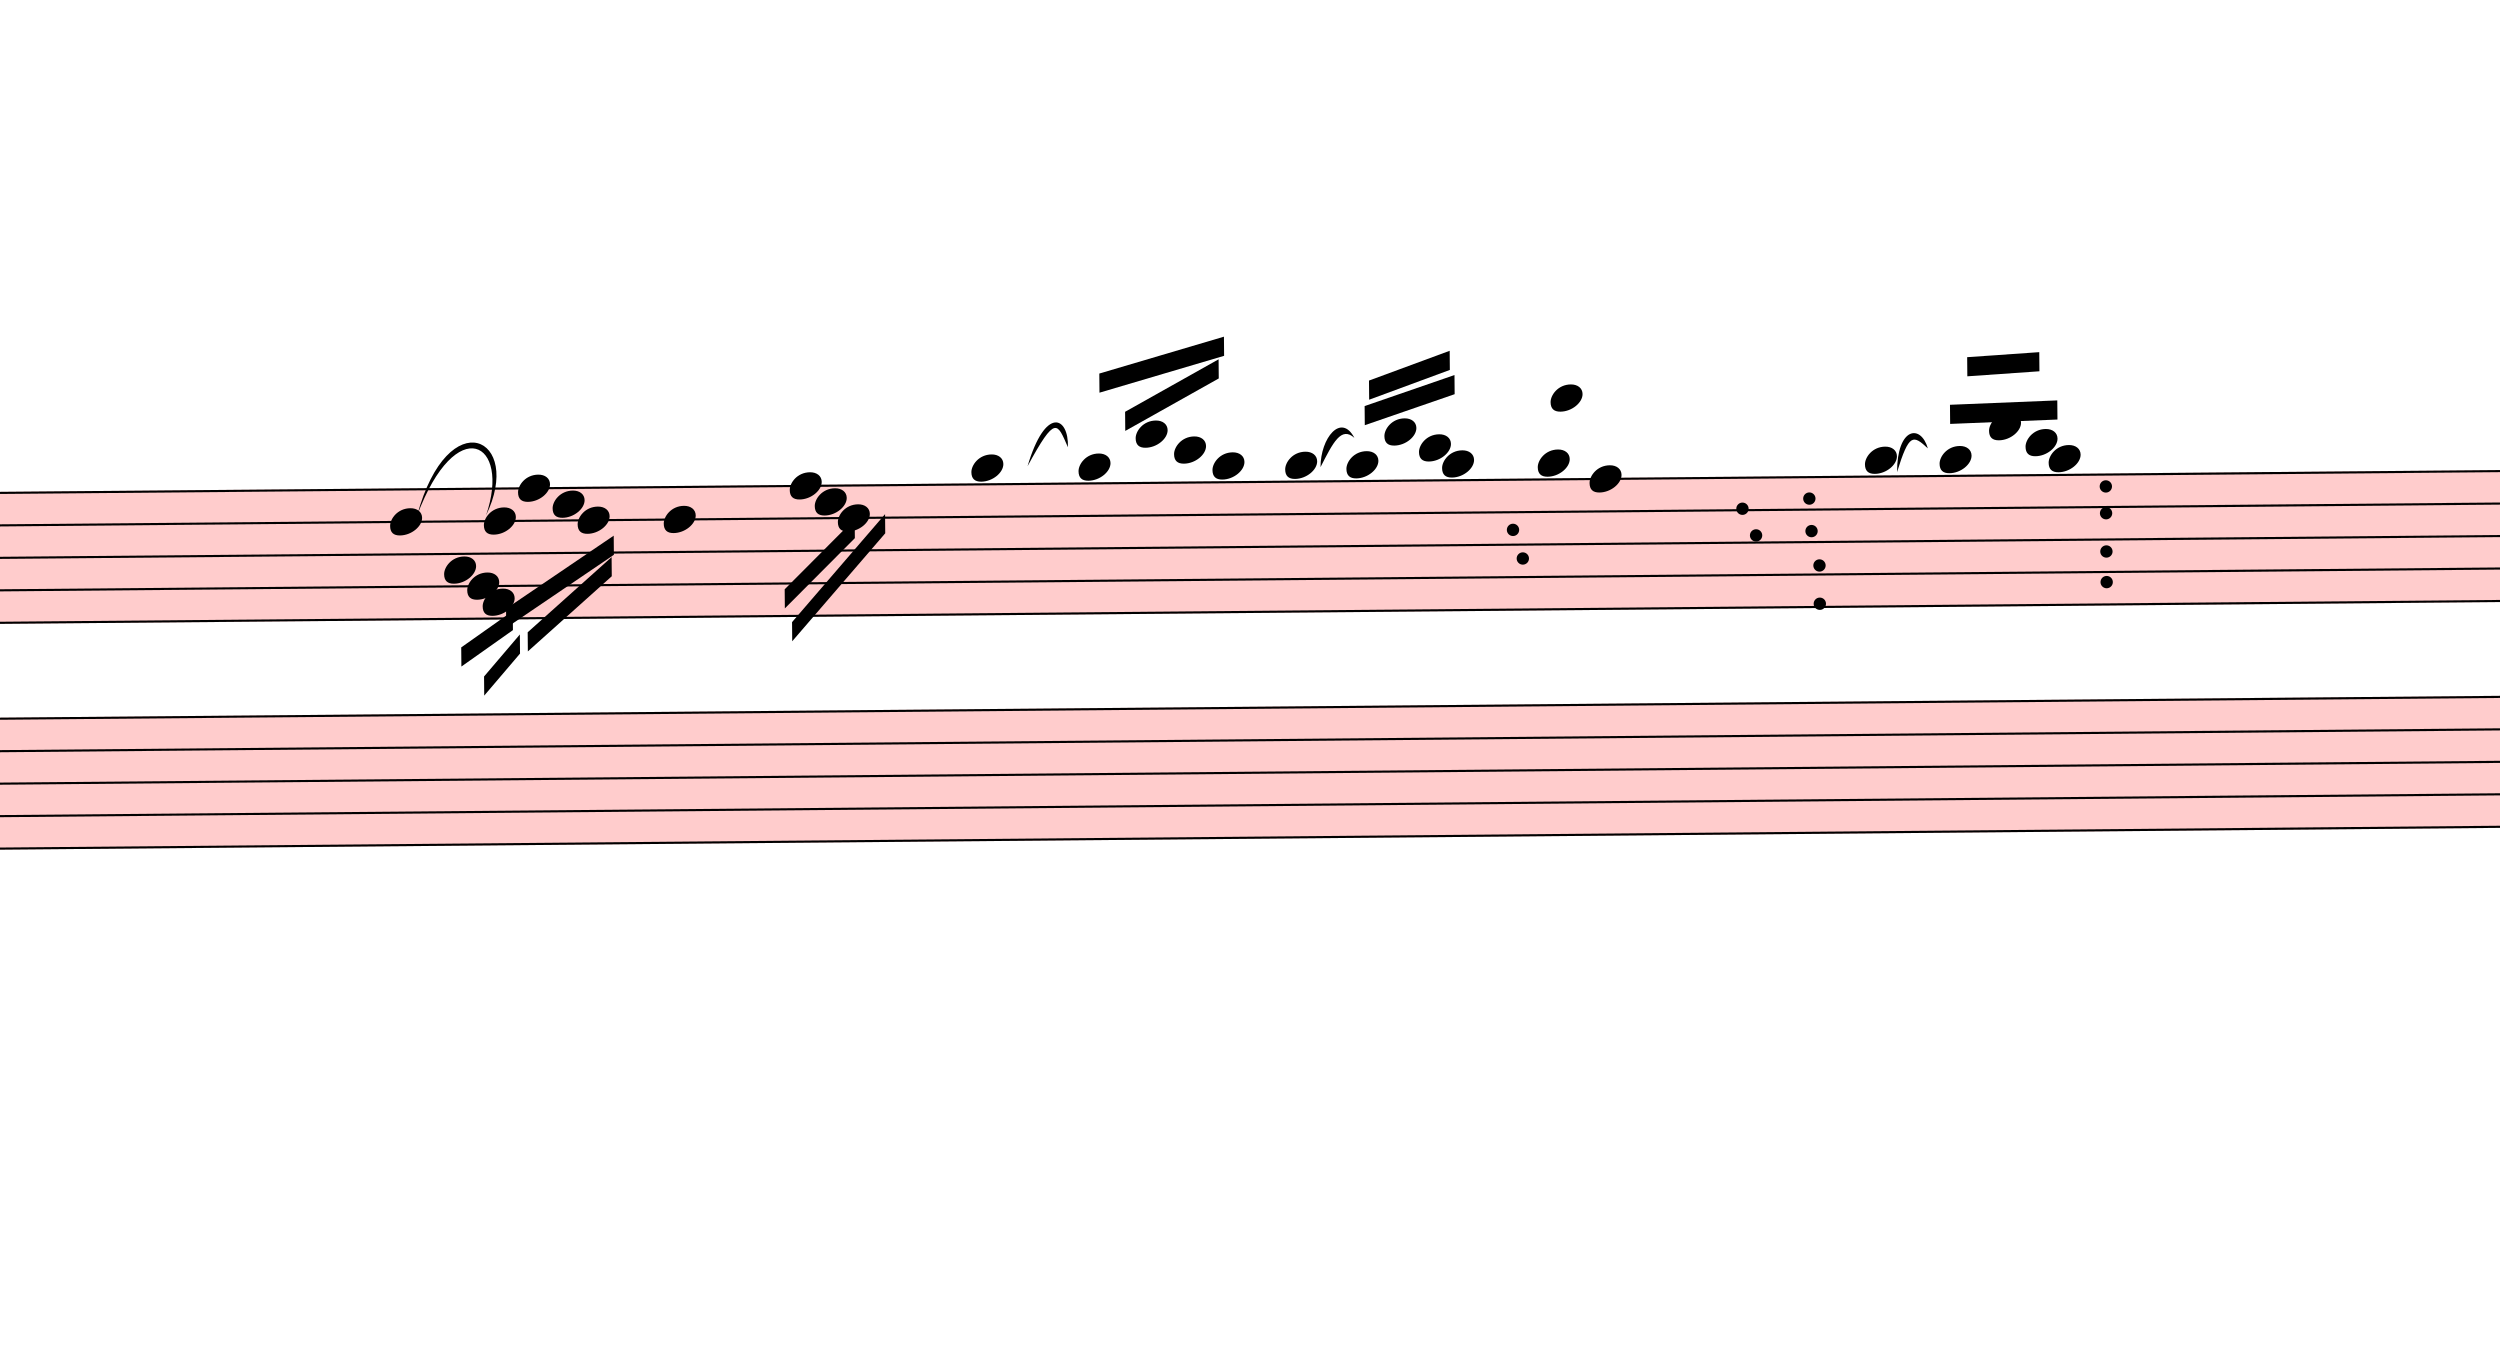
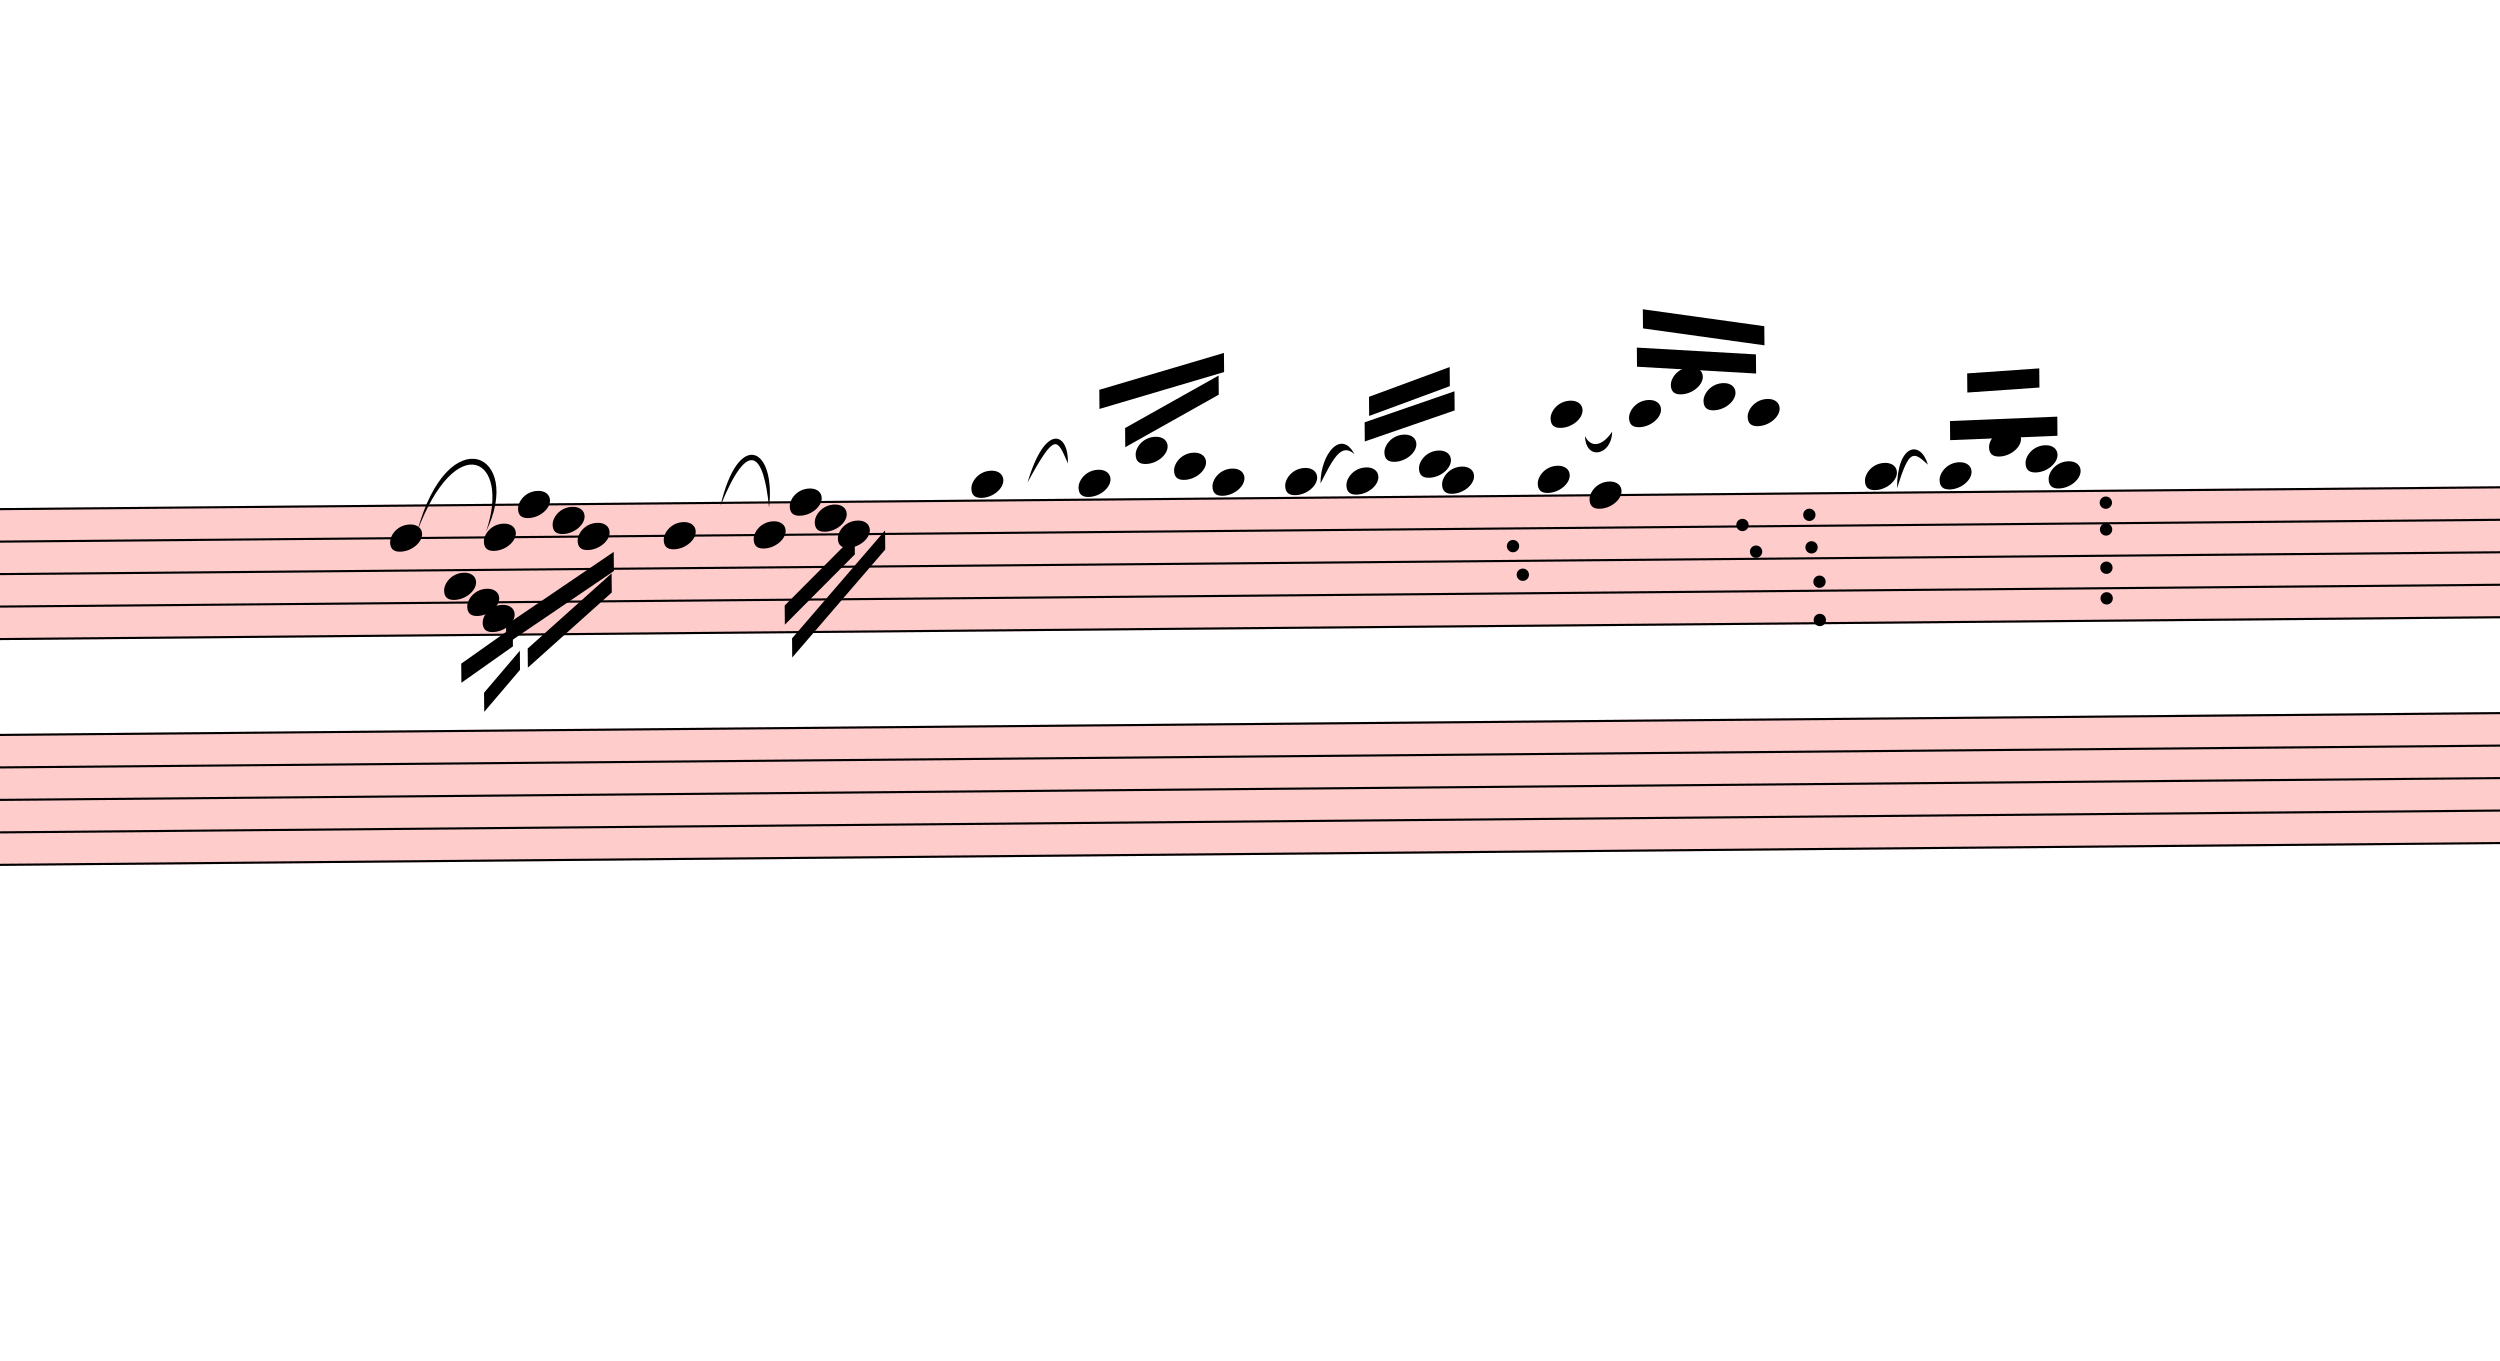
- <svg xmlns="http://www.w3.org/2000/svg" viewBox="10638 1473 11758.5 6323.7" version="1.1" overflow="visible">
+ <svg xmlns="http://www.w3.org/2000/svg" viewBox="10638 1396.625 11758.5 6400.075" version="1.1" overflow="visible">
  <defs>
    <style type="text/css">
    /* .staff * {
      fill: #000;
      stroke: #000;
    }

    .deletionBack {
      fill: #00000033;
    } */
  </style>
    <symbol id="sym_notehead_quarter" viewBox="0 0 1000 1000" overflow="inherit">
      <path transform="scale(1,-1)" d="M0 -39c0 68 73 172 200 172c66 0 114 -37 114 -95c0 -84 -106 -171 -218 -171c-64 0 -96 30 -96 94z" />
    </symbol>
  </defs>
  <g class="rastrums">
    <g class="rastrum" data-id="ree356899-c42d-4d13-8718-7cacc30cc0c2" style="transform: rotate(-0.5deg); transform-origin: 2448px 3879px;">
      <g class="rastrum bounding-box" data-id="bbox-ree356899-c42d-4d13-8718-7cacc30cc0c2">
        <rect x="2448" y="3879" width="22545" height="621" fill="#ff000033" />
      </g>
      <path d="M2448 3884 L24993 3884" stroke-width="10" stroke="black" />
      <path d="M2448 4036.75 L24993 4036.75" stroke-width="10" stroke="black" />
      <path d="M2448 4189.5 L24993 4189.5" stroke-width="10" stroke="black" />
      <path d="M2448 4342.25 L24993 4342.25" stroke-width="10" stroke="black" />
      <path d="M2448 4495 L24993 4495" stroke-width="10" stroke="black" />
    </g>
    <g class="rastrum" data-id="r69a8722b-233b-44d5-9a28-4e5d22342926" style="transform: rotate(-0.5deg); transform-origin: 2394px 4941px;">
      <g class="rastrum bounding-box" data-id="bbox-r69a8722b-233b-44d5-9a28-4e5d22342926">
        <rect x="2394" y="4941" width="22545" height="621" fill="#ff000033" />
      </g>
      <path d="M2394 4946 L24939 4946" stroke-width="10" stroke="black" />
      <path d="M2394 5098.75 L24939 5098.75" stroke-width="10" stroke="black" />
      <path d="M2394 5251.5 L24939 5251.5" stroke-width="10" stroke="black" />
      <path d="M2394 5404.25 L24939 5404.25" stroke-width="10" stroke="black" />
      <path d="M2394 5557 L24939 5557" stroke-width="10" stroke="black" />
    </g>
  </g>
  <g class="draft" data-label="3" data-id="d25d478f5-c30f-4d98-8651-e800c0f97e58">
    <g class="system" data-id="s95f1cce3-e181-4fe6-a023-da5cd4c2f27c">
      <g class="staff" data-n="1" data-rastrum="ree356899-c42d-4d13-8718-7cacc30cc0c2" style="transform: rotate(-0.5deg); transform-origin: 2448px 3879px;">
        <g class="note" data-id="def606e58-acb2-41b0-ab20-65a17fb5b0cb" data-stem.dir="down">
          <g class="notehead">
            <use href="#sym_notehead_quarter" height="480px" width="480px" x="12438" y="4036.75" />
          </g>
          <g class="stem">
            <path d="M12438 4036.75 L12438 4342.25" stroke-width="14" />
          </g>
        </g>
        <g class="note" data-id="d26d1761d-b4c9-4434-a199-df9ff084e3ee" data-stem.dir="down">
          <g class="notehead">
            <use href="#sym_notehead_quarter" height="480px" width="480px" x="12690" y="4265.875" />
          </g>
          <g class="stem">
            <path d="M12690 4265.875 L12690 4571.375" stroke-width="14" />
          </g>
        </g>
        <g class="note" data-id="d776eb9c8-ddfe-4906-b6dc-f03305c93ff8" data-stem.dir="down">
          <g class="notehead">
            <use href="#sym_notehead_quarter" height="480px" width="480px" x="12798" y="4342.25" />
          </g>
          <g class="stem">
            <path d="M12798 4342.25 L12798 4571.375" stroke-width="14" />
          </g>
        </g>
        <g class="note" data-id="da88d131f-8114-44dd-a0c0-fa57ea4ae09c" data-stem.dir="down">
          <g class="notehead">
            <use href="#sym_notehead_quarter" height="480px" width="480px" x="12879" y="4036.75" />
          </g>
          <g class="stem">
            <path d="M12879 4036.75 L12879 4265.875" stroke-width="14" />
          </g>
        </g>
        <g class="note" data-id="d0eea0a3f-8b33-4ad6-999d-2411b8c91ac1" data-stem.dir="down">
          <g class="notehead">
            <use href="#sym_notehead_quarter" height="480px" width="480px" x="12870" y="4418.625" />
          </g>
          <g class="stem">
            <path d="M12870 4418.625 L12870 4724.125" stroke-width="14" />
          </g>
        </g>
        <g class="note" data-id="d59ebdef6-74ad-40be-b5cf-cefecd9bc59d" data-stem.dir="down">
          <g class="notehead">
            <use href="#sym_notehead_quarter" height="480px" width="480px" x="13041" y="3884" />
          </g>
          <g class="stem">
            <path d="M13041 3884 L13041 4189.5" stroke-width="14" />
          </g>
        </g>
        <g class="note" data-id="d83cd5529-f975-4f85-b531-629861a18920" data-stem.dir="down">
          <g class="notehead">
            <use href="#sym_notehead_quarter" height="480px" width="480px" x="13203" y="3960.375" />
          </g>
          <g class="stem">
            <path d="M13203 3960.375 L13203 4189.5" stroke-width="14" />
          </g>
        </g>
        <g class="note" data-id="d602010b8-125d-4c71-b192-ae4b76662940" data-stem.dir="down">
          <g class="notehead">
            <use href="#sym_notehead_quarter" height="480px" width="480px" x="13320" y="4036.75" />
          </g>
          <g class="stem">
            <path d="M13320 4036.75 L13320 4342.25" stroke-width="14" />
          </g>
        </g>
        <g class="note" data-id="d935c7589-d8f2-48a0-839e-6b12795356f7" data-stem.dir="down">
          <g class="notehead">
            <use href="#sym_notehead_quarter" height="480px" width="480px" x="13725" y="4036.75" />
          </g>
          <g class="stem">
            <path d="M13725 4036.75 L13725 4495" stroke-width="14" />
          </g>
        </g>
+         <g class="note" data-id="de14c3228-0476-46b9-8b0f-d39d0b46b7ac" data-stem.dir="down">
+           <g class="notehead">
+             <use href="#sym_notehead_quarter" height="480px" width="480px" x="14148" y="4036.75" />
+           </g>
+           <g class="stem">
+             <path d="M14148 4036.75 L14148 4265.875" stroke-width="14" />
+           </g>
+         </g>
        <g class="note" data-id="d0652b516-4f04-42d4-ad7a-1b1130a68383" data-stem.dir="down">
          <g class="notehead">
            <use href="#sym_notehead_quarter" height="480px" width="480px" x="14319" y="3884" />
          </g>
          <g class="stem">
            <path d="M14319 3884 L14319 4113.125" stroke-width="14" />
          </g>
        </g>
        <g class="note" data-id="d9fd3cc19-4ffd-4cd5-b4a3-05faf69440f2" data-stem.dir="down">
          <g class="notehead">
            <use href="#sym_notehead_quarter" height="480px" width="480px" x="14436" y="3960.375" />
          </g>
          <g class="stem">
            <path d="M14436 3960.375 L14436 4189.5" stroke-width="14" />
          </g>
        </g>
        <g class="note" data-id="da4438989-7c3f-4cf1-8fb8-d154e7a28918" data-stem.dir="down">
          <g class="notehead">
            <use href="#sym_notehead_quarter" height="480px" width="480px" x="14544" y="4036.75" />
          </g>
          <g class="stem">
            <path d="M14544 4036.75 L14544 4265.875" stroke-width="14" />
          </g>
        </g>
        <g class="note" data-id="df04f6861-4e00-4e7a-8a28-35a76fa9c473" data-stem.dir="up">
          <g class="notehead">
            <use href="#sym_notehead_quarter" height="480px" width="480px" x="15174" y="3807.625" />
          </g>
          <g class="ledgerLines above" />
          <g class="stem">
            <path d="M15324 3578.5 L15324 3807.625" stroke-width="14" />
          </g>
        </g>
        <g class="note" data-id="d5b9be763-8271-4fc2-99d2-d7a346b0f1eb" data-stem.dir="up">
          <g class="notehead">
            <use href="#sym_notehead_quarter" height="480px" width="480px" x="15678" y="3807.625" />
          </g>
          <g class="ledgerLines above" />
          <g class="stem">
            <path d="M15828 3425.75 L15828 3807.625" stroke-width="14" />
          </g>
        </g>
        <g class="note" data-id="d087db3ab-0ab1-4f39-9c2b-4e234fa764c5" data-stem.dir="up">
          <g class="notehead">
            <use href="#sym_notehead_quarter" height="480px" width="480px" x="15948" y="3654.875" />
          </g>
          <g class="ledgerLines above">
            <path d="M15909 3731.25 L16137 3731.25" stroke-width="18" />
          </g>
          <g class="stem">
            <path d="M16098 3349.375 L16098 3654.875" stroke-width="14" />
          </g>
        </g>
        <g class="note" data-id="d72c520e9-3a0a-41f6-9d50-a821aafcddad" data-stem.dir="up">
          <g class="notehead">
            <use href="#sym_notehead_quarter" height="480px" width="480px" x="16128" y="3731.25" />
          </g>
          <g class="ledgerLines above">
            <path d="M16089 3731.25 L16317 3731.25" stroke-width="18" />
          </g>
          <g class="stem">
            <path d="M16278 3425.75 L16278 3731.25" stroke-width="14" />
          </g>
        </g>
        <g class="note" data-id="d59697a7d-bcfd-44ca-9490-ba0472a09f3e" data-stem.dir="up">
          <g class="notehead">
            <use href="#sym_notehead_quarter" height="480px" width="480px" x="16308" y="3807.625" />
          </g>
          <g class="ledgerLines above" />
          <g class="stem">
            <path d="M16458 3349.375 L16458 3807.625" stroke-width="14" />
          </g>
        </g>
        <g class="note" data-id="d80f5ccd1-9d29-4c5a-bffc-f646f5c910eb" data-stem.dir="up">
          <g class="notehead">
            <use href="#sym_notehead_quarter" height="480px" width="480px" x="16650" y="3807.625" />
          </g>
          <g class="ledgerLines above" />
          <g class="stem">
            <path d="M16800 3578.5 L16800 3807.625" stroke-width="14" />
          </g>
        </g>
        <g class="note" data-id="d15de313e-1bf3-434e-ba2a-26e31ac4258a" data-stem.dir="up">
          <g class="notehead">
            <use href="#sym_notehead_quarter" height="480px" width="480px" x="16938" y="3807.625" />
          </g>
          <g class="ledgerLines above" />
          <g class="stem">
            <path d="M17088 3502.125 L17088 3807.625" stroke-width="14" />
          </g>
        </g>
        <g class="note" data-id="d4affa2c0-0b95-4cef-81ab-10c08582507f" data-stem.dir="up">
          <g class="notehead">
            <use href="#sym_notehead_quarter" height="480px" width="480px" x="17118" y="3654.875" />
          </g>
          <g class="ledgerLines above">
            <path d="M17079 3731.25 L17307 3731.25" stroke-width="18" />
          </g>
          <g class="stem">
            <path d="M17268 3425.75 L17268 3654.875" stroke-width="14" />
          </g>
        </g>
        <g class="note" data-id="dee36355b-e81e-4853-9d93-020db0bea1c5" data-stem.dir="up">
          <g class="notehead">
            <use href="#sym_notehead_quarter" height="480px" width="480px" x="17280" y="3731.25" />
          </g>
          <g class="ledgerLines above">
            <path d="M17241 3731.25 L17469 3731.25" stroke-width="18" />
          </g>
          <g class="stem">
            <path d="M17430 3502.125 L17430 3731.25" stroke-width="14" />
          </g>
        </g>
        <g class="note" data-id="db250bf4d-038f-4f64-974d-1004b553373f" data-stem.dir="up">
          <g class="notehead">
            <use href="#sym_notehead_quarter" height="480px" width="480px" x="17388" y="3807.625" />
          </g>
          <g class="ledgerLines above" />
          <g class="stem">
            <path d="M17538 3425.75 L17538 3807.625" stroke-width="14" />
          </g>
        </g>
        <g class="note" data-id="d9f74581f-f3d2-4d54-ab04-5c7b3eeaafb6" data-stem.dir="down">
          <g class="notehead">
            <use href="#sym_notehead_quarter" height="480px" width="480px" x="17838" y="3807.625" />
          </g>
          <g class="ledgerLines above" />
          <g class="stem">
            <path d="M17838 3807.625 L17838 4036.75" stroke-width="14" />
          </g>
        </g>
        <g class="note" data-id="dd83a0ce8-5e9d-45d6-a50d-14cdda50bb08" data-stem.dir="up">
          <g class="notehead">
            <use href="#sym_notehead_quarter" height="480px" width="480px" x="17901" y="3502.125" />
          </g>
          <g class="ledgerLines above">
            <path d="M17862 3731.25 L18090 3731.25" stroke-width="18" />
            <path d="M17862 3578.5 L18090 3578.5" stroke-width="18" />
          </g>
          <g class="stem">
            <path d="M18051 3273 L18051 3502.125" stroke-width="14" />
          </g>
        </g>
        <g class="note" data-id="d69ee2a17-5ea8-4bbf-a0e9-f60439b87b15" data-stem.dir="down">
          <g class="notehead">
            <use href="#sym_notehead_quarter" height="480px" width="480px" x="18081" y="3884" />
          </g>
          <g class="stem">
            <path d="M18081 3884 L18081 4265.875" stroke-width="14" />
+           </g>
+         </g>
+         <g class="note" data-id="db8770a5c-e643-46fb-aad4-f6d65549ff8b" data-stem.dir="up">
+           <g class="notehead">
+             <use href="#sym_notehead_quarter" height="480px" width="480px" x="18270" y="3502.125" />
+           </g>
+           <g class="ledgerLines above">
+             <path d="M18231 3731.25 L18459 3731.25" stroke-width="18" />
+             <path d="M18231 3578.5 L18459 3578.5" stroke-width="18" />
+           </g>
+           <g class="stem">
+             <path d="M18420 3273 L18420 3502.125" stroke-width="14" />
+           </g>
+         </g>
+         <g class="note" data-id="d54ca3e56-18c9-4aef-8b4d-c995c4b06a57" data-stem.dir="up">
+           <g class="notehead">
+             <use href="#sym_notehead_quarter" height="480px" width="480px" x="18468" y="3349.375" />
+           </g>
+           <g class="ledgerLines above">
+             <path d="M18429 3731.25 L18657 3731.25" stroke-width="18" />
+             <path d="M18429 3578.5 L18657 3578.5" stroke-width="18" />
+             <path d="M18429 3425.75 L18657 3425.75" stroke-width="18" />
+           </g>
+           <g class="stem">
+             <path d="M18618 3196.625 L18618 3349.375" stroke-width="14" />
+           </g>
+         </g>
+         <g class="note" data-id="d00ec0bc3-55ba-4234-a462-fb51ab4f0d00" data-stem.dir="up">
+           <g class="notehead">
+             <use href="#sym_notehead_quarter" height="480px" width="480px" x="18621" y="3425.75" />
+           </g>
+           <g class="ledgerLines above">
+             <path d="M18582 3731.25 L18810 3731.25" stroke-width="18" />
+             <path d="M18582 3578.5 L18810 3578.5" stroke-width="18" />
+             <path d="M18582 3425.75 L18810 3425.75" stroke-width="18" />
+           </g>
+           <g class="stem">
+             <path d="M18771 3273 L18771 3425.75" stroke-width="14" />
+           </g>
+         </g>
+         <g class="note" data-id="d515d32b5-4afd-41a4-8615-cc424d8a26bb" data-stem.dir="up">
+           <g class="notehead">
+             <use href="#sym_notehead_quarter" height="480px" width="480px" x="18828" y="3502.125" />
+           </g>
+           <g class="ledgerLines above">
+             <path d="M18789 3731.25 L19017 3731.25" stroke-width="18" />
+             <path d="M18789 3578.5 L19017 3578.5" stroke-width="18" />
+           </g>
+           <g class="stem">
+             <path d="M18978 3273 L18978 3502.125" stroke-width="14" />
          </g>
        </g>
        <g class="note" data-id="d06a53a7c-af6d-4c52-8b52-f27c682d511e" data-stem.dir="up">
          <g class="notehead">
            <use href="#sym_notehead_quarter" height="480px" width="480px" x="19377" y="3807.625" />
          </g>
          <g class="ledgerLines above" />
          <g class="stem">
            <path d="M19527 3578.5 L19527 3807.625" stroke-width="14" />
          </g>
        </g>
        <g class="note" data-id="d50342f0f-cc8d-4d4c-9aa2-5325227cf03c" data-stem.dir="up">
          <g class="notehead">
            <use href="#sym_notehead_quarter" height="480px" width="480px" x="19728" y="3807.625" />
          </g>
          <g class="ledgerLines above" />
          <g class="stem">
            <path d="M19878 3578.5 L19878 3807.625" stroke-width="14" />
          </g>
        </g>
        <g class="note" data-id="d092ce1be-0ed1-4746-802f-1713bb4f9778" data-stem.dir="up">
          <g class="notehead">
            <use href="#sym_notehead_quarter" height="480px" width="480px" x="19962" y="3654.875" />
          </g>
          <g class="ledgerLines above">
            <path d="M19923 3731.25 L20151 3731.25" stroke-width="18" />
          </g>
          <g class="stem">
            <path d="M20112 3502.125 L20112 3654.875" stroke-width="14" />
          </g>
        </g>
        <g class="note" data-id="d4e68a20f-3f72-4fd7-8a52-0484e4738282" data-stem.dir="up">
          <g class="notehead">
            <use href="#sym_notehead_quarter" height="480px" width="480px" x="20133" y="3731.25" />
          </g>
          <g class="ledgerLines above">
            <path d="M20094 3731.25 L20322 3731.25" stroke-width="18" />
          </g>
          <g class="stem">
            <path d="M20283 3578.5 L20283 3731.25" stroke-width="14" />
          </g>
        </g>
        <g class="note" data-id="d0a0192ef-eaaf-483b-979d-0d215c4704f1" data-stem.dir="up">
          <g class="notehead">
            <use href="#sym_notehead_quarter" height="480px" width="480px" x="20241" y="3807.625" />
          </g>
          <g class="ledgerLines above" />
          <g class="stem">
            <path d="M20391 3425.75 L20391 3807.625" stroke-width="14" />
          </g>
        </g>
        <g class="dot repeat" data-id="dc18f6cb5-56a8-43b3-ab01-e9c3fce96856" data-class="dot repeat">
          <ellipse cx="17764" cy="4255" rx="29" ry="29" fill-opacity="1" stroke-opacity="1" />
        </g>
        <g class="dot repeat" data-id="d4a68c5f6-c550-4ea6-a461-e3a13ee69a79" data-class="dot repeat">
          <ellipse cx="17719" cy="4120" rx="29" ry="29" fill-opacity="1" stroke-opacity="1" />
        </g>
        <g class="dot repeat" data-id="d7b461464-8a88-492d-a881-f5aa3d777ee4" data-class="dot repeat">
          <ellipse cx="18799" cy="4030" rx="29" ry="29" fill-opacity="1" stroke-opacity="1" />
        </g>
        <g class="dot repeat" data-id="dace1497e-b854-4497-87a9-dae9617d1cf9" data-class="dot repeat">
          <ellipse cx="18862" cy="4156" rx="29" ry="29" fill-opacity="1" stroke-opacity="1" />
        </g>
        <g class="dot repeat" data-id="d8500ded0-32a3-40b3-84ca-d502b7c769bf" data-class="dot repeat">
          <ellipse cx="19159" cy="4480" rx="29" ry="29" fill-opacity="1" stroke-opacity="1" />
        </g>
        <g class="dot repeat" data-id="d6bbc44d6-1074-49d5-90c3-4f84a53d2fc5" data-class="dot repeat">
          <ellipse cx="19159" cy="4300" rx="29" ry="29" fill-opacity="1" stroke-opacity="1" />
        </g>
        <g class="dot repeat" data-id="d3f560c9a-59f8-423b-b7c7-f7d54a0198e3" data-class="dot repeat">
          <ellipse cx="19123" cy="4138" rx="29" ry="29" fill-opacity="1" stroke-opacity="1" />
        </g>
        <g class="dot repeat" data-id="dde1a094e-c565-4009-8ee4-a6c448364236" data-class="dot repeat">
          <ellipse cx="19114" cy="3985" rx="29" ry="29" fill-opacity="1" stroke-opacity="1" />
        </g>
        <g class="dot repeat" data-id="d5d97a6be-9022-4d97-b171-f14dd1d10561" data-class="dot repeat">
          <ellipse cx="20509" cy="4390" rx="29" ry="29" fill-opacity="1" stroke-opacity="1" />
        </g>
        <g class="dot repeat" data-id="dcd7ab9d7-21d5-4f9e-a530-475d67994bb5" data-class="dot repeat">
          <ellipse cx="20509" cy="4246" rx="29" ry="29" fill-opacity="1" stroke-opacity="1" />
        </g>
        <g class="dot repeat" data-id="deb61a9c6-8c7a-4646-83b3-994ccac7fddb" data-class="dot repeat">
          <ellipse cx="20509" cy="4066" rx="29" ry="29" fill-opacity="1" stroke-opacity="1" />
        </g>
        <g class="dot repeat" data-id="da442bd92-f185-4908-b717-2fe96c47520d" data-class="dot repeat">
          <ellipse cx="20509" cy="3940" rx="29" ry="29" fill-opacity="1" stroke-opacity="1" />
        </g>
      </g>
      <g class="staff" data-n="2" data-rastrum="r69a8722b-233b-44d5-9a28-4e5d22342926" style="transform: rotate(-0.5deg); transform-origin: 2394px 4941px;" />
      <g class="barLine" data-id="d8f188cd0-d11d-4289-a926-137d780e80df">
        <path d="M13663.8 3629.7 L13510.8 5996.7" stroke-width="27" />
      </g>
      <g class="barLine" data-id="dc1a9e779-c1e4-4b2a-9fec-358f1ff7b63c">
        <path d="M14991.3 3728.7 L14823.9 5920.2" stroke-width="27" />
      </g>
      <g class="barLine" data-id="d0f2fe258-3e25-4905-863d-84428be6333d">
        <path d="M16617.6 3667.5 L16518.6 5530.5" stroke-width="27" />
      </g>
      <g class="barLine" data-id="d1ffa1e53-7cac-45b5-a5a4-46958ec37e10">
        <path d="M17649 3735.9 L17618.4 5850.9" stroke-width="27" />
      </g>
      <g class="barLine" data-id="d7ca48f31-4875-4619-bb90-6b22d90841fe">
        <path d="M19061.1 3522.6 L18954.9 4950" stroke-width="27" />
      </g>
      <g class="barLine" data-id="d31fbf9f9-e61a-4cf1-a5aa-374096b1ea18">
        <path d="M20596.5 3713.4 L20520 5583.6" stroke-width="27" />
      </g>
      <g class="beam" data-id="dfb3da047-3e94-44d6-8d47-463f7ad4589c" style="transform: rotate(-0.5deg); transform-origin: 2448px 3879px;">
        <polygon points="12767.4,4629.6 13011.3,4460.4 13011.3,4550.4 12767.4,4719.6" stroke-opacity="1" fill-opacity="1" />
      </g>
      <g class="beam" data-id="d3642f849-b8cb-49a9-8a3c-4804806c8b86" style="transform: rotate(-0.5deg); transform-origin: 2448px 3879px;">
        <polygon points="12873.6,4767.3 13043.7,4571.1 13043.7,4661.1 12873.6,4857.3" stroke-opacity="1" fill-opacity="1" />
      </g>
      <g class="beam" data-id="dd6e7ba5b-7db6-4297-90dc-58371100516c" style="transform: rotate(-0.5deg); transform-origin: 2448px 3879px;">
        <polygon points="12979.8,4449.6 13489.2,4110.3 13489.2,4200.3 12979.8,4539.6" stroke-opacity="1" fill-opacity="1" />
      </g>
      <g class="beam" data-id="df1de2ddf-7464-4916-8f23-fced59478984" style="transform: rotate(-0.5deg); transform-origin: 2448px 3879px;">
        <polygon points="13080.6,4561.2 13478.4,4211.1 13478.4,4301.1 13080.6,4651.2" stroke-opacity="1" fill-opacity="1" />
      </g>
      <g class="beam" data-id="d9116e56c-b1dd-4fdc-8185-2a20df06d916" style="transform: rotate(-0.5deg); transform-origin: 2448px 3879px;">
        <polygon points="14291.1,4369.5 14623.2,4041.9 14623.2,4131.9 14291.1,4459.5" stroke-opacity="1" fill-opacity="1" />
      </g>
      <g class="beam" data-id="d2e0bb4df-043b-4480-9a78-ad3caae586b9" style="transform: rotate(-0.5deg); transform-origin: 2448px 3879px;">
        <polygon points="14324.4,4524.3 14766.3,4020.3 14766.3,4110.3 14324.4,4614.3" stroke-opacity="1" fill-opacity="1" />
      </g>
      <g class="beam" data-id="de86fa4fe-b92c-4c5c-9cde-46dc3b3d06aa" style="transform: rotate(-0.5deg); transform-origin: 2448px 3879px;">
        <polygon points="15779.7,3367.8 16367.4,3199.5 16367.4,3289.5 15779.7,3457.8" stroke-opacity="1" fill-opacity="1" />
      </g>
      <g class="beam" data-id="dcc874e65-2fc8-4431-aa0b-51229a486518" style="transform: rotate(-0.5deg); transform-origin: 2448px 3879px;">
        <polygon points="15899.4,3548.7 16341.3,3305.7 16341.3,3395.7 15899.4,3638.7" stroke-opacity="1" fill-opacity="1" />
      </g>
      <g class="beam" data-id="db1cc214c-7b0d-4a18-a6ee-8770062418c5" style="transform: rotate(-0.5deg); transform-origin: 2448px 3879px;">
        <polygon points="17047.8,3411.9 17428.5,3275.1 17428.5,3365.1 17047.8,3501.9" stroke-opacity="1" fill-opacity="1" />
      </g>
      <g class="beam" data-id="de15aac4d-9443-449e-a939-957690cef2d6" style="transform: rotate(-0.5deg); transform-origin: 2448px 3879px;">
        <polygon points="17026.2,3531.6 17450.1,3389.4 17450.1,3479.4 17026.2,3621.6" stroke-opacity="1" fill-opacity="1" />
      </g>
      <g class="beam" data-id="d4fc5a7cb-a52a-43fd-a331-d81048e56bd5" style="transform: rotate(-0.5deg); transform-origin: 2448px 3879px;">
        <polygon points="19862.1,3326.4 20201.4,3305.7 20201.4,3395.7 19862.1,3416.4" stroke-opacity="1" fill-opacity="1" />
      </g>
      <g class="beam" data-id="d1e4e4cf4-52f2-4073-822e-f21658c24813" style="transform: rotate(-0.5deg); transform-origin: 2448px 3879px;">
        <polygon points="19779.3,3549.6 20284.2,3533.4 20284.2,3623.4 19779.3,3639.6" stroke-opacity="1" fill-opacity="1" />
      </g>
+       <g class="beam" data-id="d4d876f71-e31d-4a38-a126-bd3634e28236" style="transform: rotate(-0.5deg); transform-origin: 2448px 3879px;">
+         <polygon points="18309.6,3191.4 18869.4,3228.3 18869.4,3318.3 18309.6,3281.4" stroke-opacity="1" fill-opacity="1" />
+       </g>
+       <g class="beam" data-id="ddfb32053-001c-405f-91ad-29796ec61581" style="transform: rotate(-0.5deg); transform-origin: 2448px 3879px;">
+         <polygon points="18339.3,3011.4 18909.9,3096 18909.9,3186 18339.3,3101.4" stroke-opacity="1" fill-opacity="1" />
+       </g>
      <g class="curve" data-id="d378bd7a3-32ad-421b-9b59-a8f30504e5dc" data-class="curve">
        <path d="M12600.00,3897.00 C12746.70,3357.90 13103.10,3530.70 12924.00,3897.00 C13043.25,3550.38 12783.78,3408.83 12600.00,3897.00" stroke-width="9" stroke-linecap="round" stroke-linejoin="round" />
      </g>
      <g class="curve" data-id="d42ae886f-deb0-4fb9-a6e4-caea4e44011e" data-class="curve">
        <path d="M15471.00,3665.70 C15554.70,3382.20 15665.40,3430.80 15660.90,3576.60 C15610.11,3461.00 15603.23,3422.37 15471.00,3665.70" stroke-width="9" stroke-linecap="round" stroke-linejoin="round" />
      </g>
      <g class="curve" data-id="d3f70daa5-52a9-4f51-aee2-1cc7c6e91c38" data-class="curve">
        <path d="M16848.90,3670.20 C16848.90,3532.50 16946.10,3413.70 17008.20,3532.50 C16946.10,3476.70 16907.81,3554.82 16848.90,3670.20" stroke-width="9" stroke-linecap="round" stroke-linejoin="round" />
      </g>
      <g class="curve" data-id="d750b9542-b660-4b8c-814c-d5c8340e14d1" data-class="curve">
        <path d="M19560.60,3693.60 C19560.60,3482.10 19672.20,3465.90 19705.50,3582.00 C19636.44,3517.77 19617.17,3509.83 19560.60,3693.60" stroke-width="9" stroke-linecap="round" stroke-linejoin="round" />
+       </g>
+       <g class="curve" data-id="d6a07d77e-f743-4e57-9203-d773062891f7" data-class="curve">
+         <path d="M14026.50,3776.40 C14111.10,3411.90 14288.40,3500.10 14255.10,3783.60 C14229.65,3522.86 14156.82,3455.24 14026.50,3776.40" stroke-width="9" stroke-linecap="round" stroke-linejoin="round" />
+       </g>
+       <g class="curve" data-id="dcda0bf12-0686-4725-9c68-f7da56e40ca9" data-class="curve">
+         <path d="M18092.70,3447.90 C18124.20,3510.00 18179.10,3489.30 18220.50,3427.20 C18220.17,3537.07 18096.98,3566.81 18092.70,3447.90" stroke-width="9" stroke-linecap="round" stroke-linejoin="round" />
      </g>
      <g class="metaMark navigation" data-id="x8f948ee7-ce96-4f0b-b5fe-79961c5602ea" data-class="metaMark navigation">
        <text x="13698" y="8739" text-anchor="start" font-size="0px">
          <tspan id="x8f948ee7-ce96-4f0b-b5fe-79961c5602ea_tspan" class="text">
            <tspan font-size="555px" font-weight="bold">A</tspan>
          </tspan>
        </text>
      </g>
    </g>
    <g class="deletions" />
  </g>
</svg>
